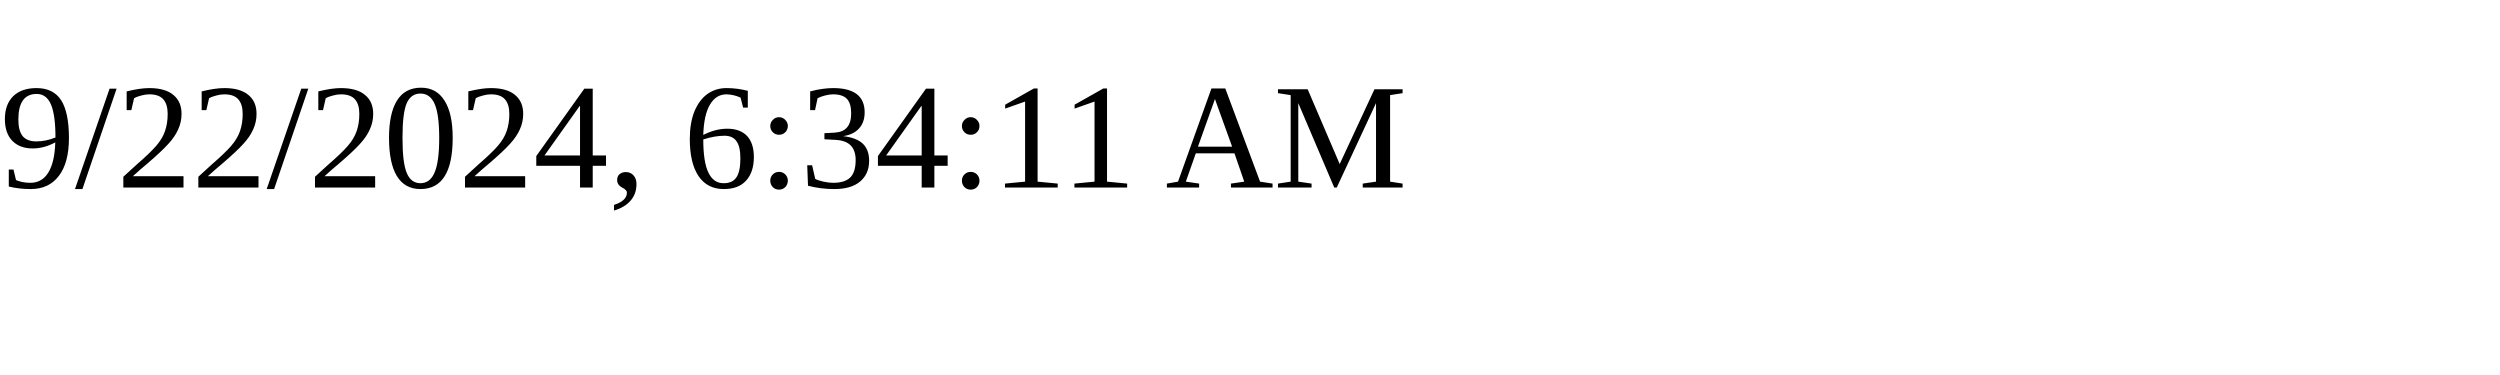
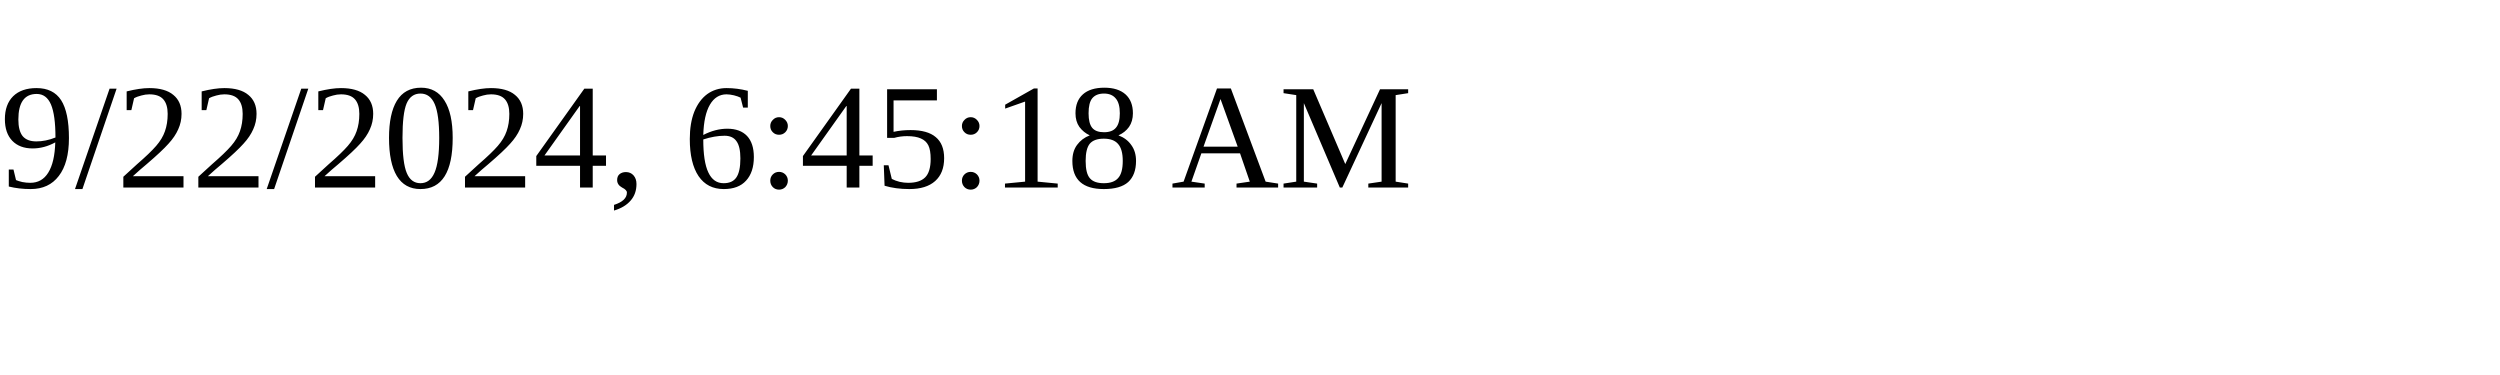
<svg xmlns="http://www.w3.org/2000/svg" height="30" width="200">
-   <text x="0" y="15">9/22/2024, 6:34:11 AM</text>
+   <text x="0" y="15">9/22/2024, 6:45:18 AM</text>
</svg>
